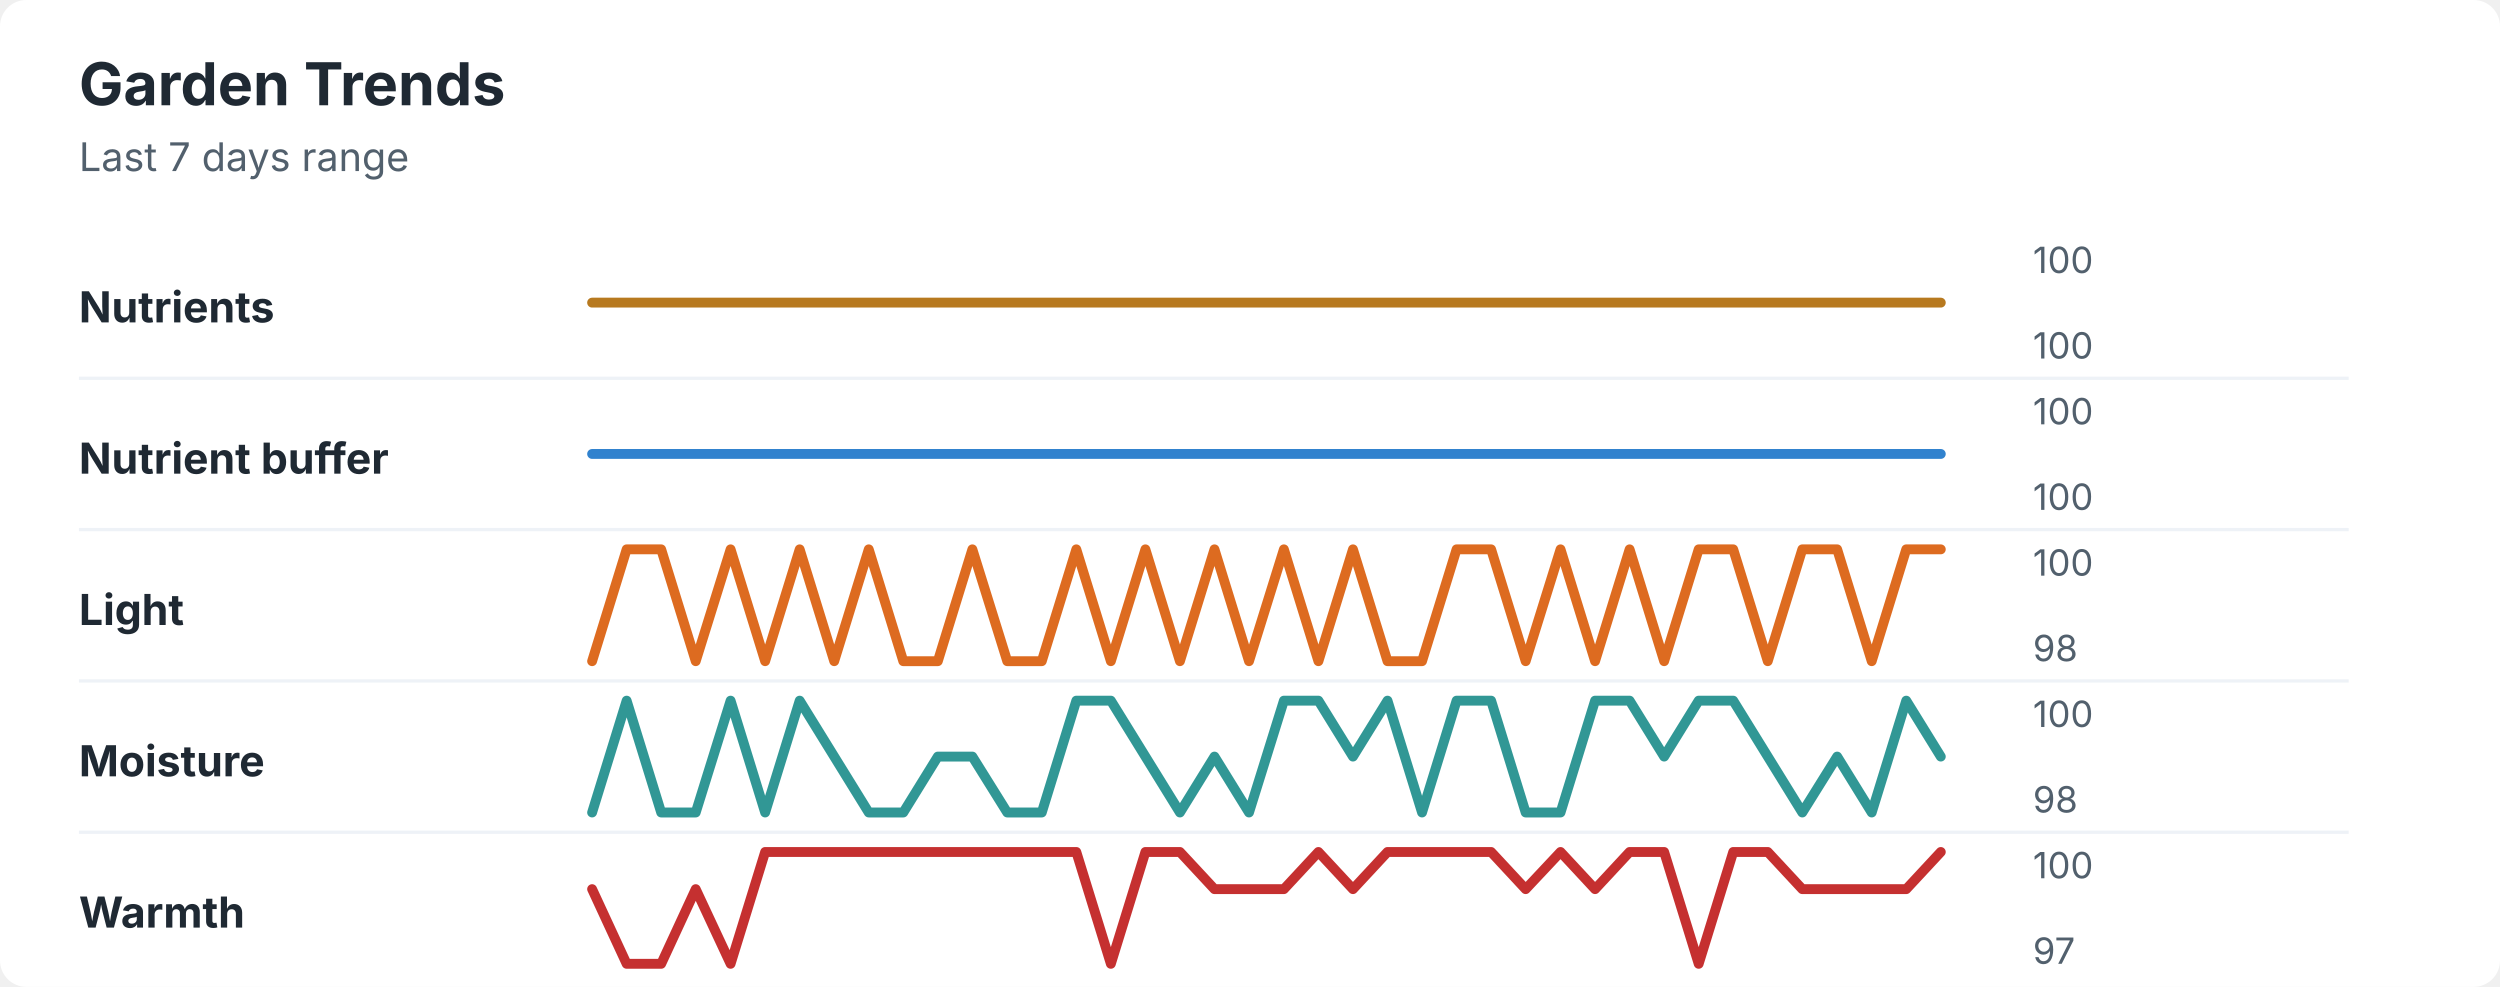
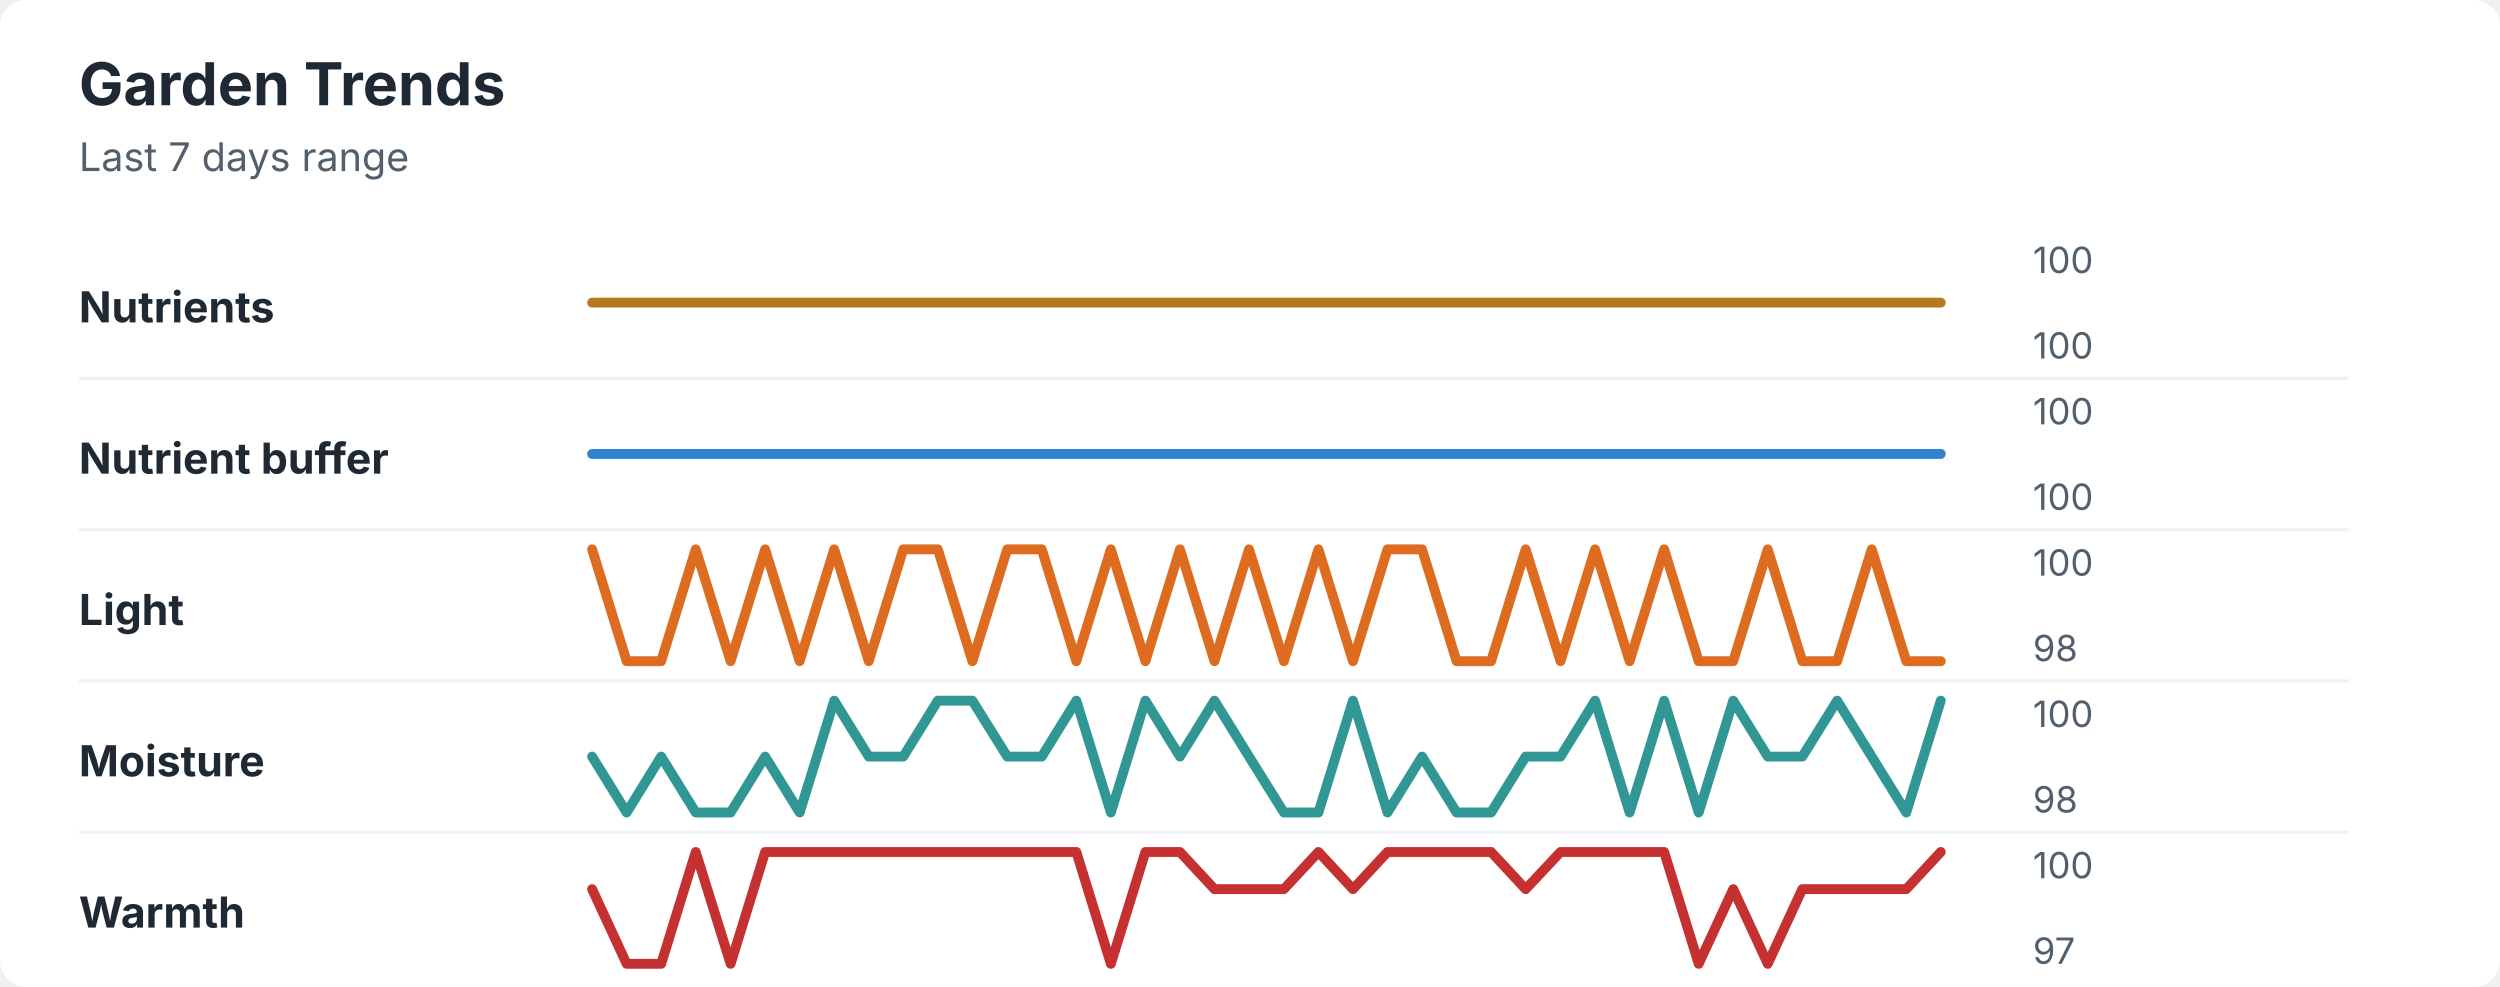
<svg xmlns="http://www.w3.org/2000/svg" width="760" height="300" viewBox="0 0 760 300" role="img" aria-labelledby="title desc">
  <rect width="760" height="300" rx="8" fill="#ffffff" />
  <style>
    text { font-family: -apple-system, BlinkMacSystemFont, "Segoe UI", sans-serif; }
    .title { font-size: 18px; font-weight: 700; fill: #1f2933; }
    .subtitle { font-size: 12px; fill: #52606d; }
    .label { font-size: 13px; font-weight: 650; fill: #1f2933; }
    .axis-value { font-size: 11px; fill: #52606d; }
    .separator { stroke: #eef2f7; stroke-width: 1; }
  </style>
  <text x="24" y="32" class="title">Garden Trends</text>
  <text x="24" y="52" class="subtitle">Last 7 days range</text>
  <text x="24" y="98" class="label">Nutrients</text>
  <polyline points="180.0,92.0 190.5,92.0 201.0,92.0 211.5,92.0 222.1,92.0 232.6,92.0 243.1,92.0 253.6,92.0 264.1,92.0 274.6,92.0 285.1,92.0 295.6,92.0 306.2,92.0 316.7,92.0 327.2,92.0 337.7,92.0 348.2,92.0 358.7,92.0 369.2,92.0 379.7,92.0 390.3,92.0 400.8,92.0 411.3,92.0 421.8,92.0 432.3,92.0 442.8,92.0 453.3,92.0 463.8,92.0 474.4,92.0 484.9,92.0 495.4,92.0 505.9,92.0 516.4,92.0 526.9,92.0 537.4,92.0 547.9,92.0 558.5,92.0 569.0,92.0 579.5,92.0 590.0,92.0 " fill="none" stroke="#b7791f" stroke-width="3" stroke-linecap="round" stroke-linejoin="round" />
  <text x="618" y="83" class="axis-value">100</text>
  <text x="618" y="109" class="axis-value">100</text>
  <line x1="24" y1="115.0" x2="714" y2="115.0" class="separator" />
  <text x="24" y="144" class="label">Nutrient buffer</text>
  <polyline points="180.0,138.0 190.5,138.0 201.0,138.0 211.5,138.0 222.1,138.0 232.6,138.0 243.1,138.0 253.6,138.0 264.1,138.0 274.6,138.0 285.1,138.0 295.6,138.0 306.2,138.0 316.7,138.0 327.2,138.0 337.7,138.0 348.2,138.0 358.7,138.0 369.2,138.0 379.7,138.0 390.3,138.0 400.8,138.0 411.3,138.0 421.8,138.0 432.3,138.0 442.8,138.0 453.3,138.0 463.8,138.0 474.4,138.0 484.9,138.0 495.4,138.0 505.9,138.0 516.4,138.0 526.9,138.0 537.4,138.0 547.9,138.0 558.5,138.0 569.0,138.0 579.5,138.0 590.0,138.0 " fill="none" stroke="#3182ce" stroke-width="3" stroke-linecap="round" stroke-linejoin="round" />
  <text x="618" y="129" class="axis-value">100</text>
  <text x="618" y="155" class="axis-value">100</text>
  <line x1="24" y1="161.0" x2="714" y2="161.0" class="separator" />
  <text x="24" y="190" class="label">Light</text>
-   <polyline points="180.0,201.0 190.5,167.0 201.0,167.0 211.5,201.0 222.1,167.0 232.6,201.0 243.1,167.0 253.6,201.0 264.1,167.0 274.6,201.0 285.1,201.0 295.6,167.0 306.2,201.0 316.7,201.0 327.2,167.0 337.7,201.0 348.2,167.0 358.7,201.0 369.2,167.0 379.7,201.0 390.3,167.0 400.8,201.0 411.3,167.0 421.8,201.0 432.3,201.0 442.8,167.0 453.3,167.0 463.8,201.0 474.4,167.0 484.9,201.0 495.4,167.0 505.9,201.0 516.4,167.0 526.9,167.0 537.4,201.0 547.9,167.0 558.5,167.0 569.0,201.0 579.5,167.0 590.0,167.0 " fill="none" stroke="#dd6b20" stroke-width="3" stroke-linecap="round" stroke-linejoin="round" />
+   <polyline points="180.0,167.0 190.5,201.0 201.0,201.0 211.5,167.0 222.1,201.0 232.6,167.0 243.1,201.0 253.6,167.0 264.1,201.0 274.6,167.0 285.1,167.0 295.6,201.0 306.2,167.0 316.7,167.0 327.2,201.0 337.7,167.0 348.2,201.0 358.7,167.0 369.2,201.0 379.7,167.0 390.3,201.0 400.8,167.0 411.3,201.0 421.8,167.0 432.3,167.0 442.8,201.0 453.3,201.0 463.8,167.0 474.4,201.0 484.9,167.0 495.4,201.0 505.9,167.0 516.4,201.0 526.9,201.0 537.4,167.0 547.9,201.0 558.5,201.0 569.0,167.0 579.5,201.0 590.0,201.0 " fill="none" stroke="#dd6b20" stroke-width="3" stroke-linecap="round" stroke-linejoin="round" />
  <text x="618" y="175" class="axis-value">100</text>
  <text x="618" y="201" class="axis-value">98</text>
  <line x1="24" y1="207.0" x2="714" y2="207.0" class="separator" />
  <text x="24" y="236" class="label">Moisture</text>
-   <polyline points="180.0,247.0 190.5,213.0 201.0,247.0 211.5,247.0 222.1,213.0 232.6,247.0 243.1,213.0 253.6,230.0 264.1,247.0 274.6,247.0 285.1,230.0 295.6,230.0 306.2,247.0 316.7,247.0 327.2,213.0 337.7,213.0 348.2,230.0 358.7,247.0 369.2,230.0 379.7,247.0 390.3,213.0 400.8,213.0 411.3,230.0 421.8,213.0 432.3,247.0 442.8,213.0 453.3,213.0 463.8,247.0 474.4,247.0 484.9,213.0 495.4,213.0 505.9,230.0 516.4,213.0 526.9,213.0 537.4,230.0 547.9,247.0 558.5,230.0 569.0,247.0 579.5,213.0 590.0,230.0 " fill="none" stroke="#319795" stroke-width="3" stroke-linecap="round" stroke-linejoin="round" />
+   <polyline points="180.0,230.0 190.5,247.0 201.0,230.0 211.5,247.0 222.1,247.0 232.6,230.0 243.1,247.0 253.6,213.0 264.1,230.0 274.6,230.0 285.1,213.0 295.6,213.0 306.2,230.0 316.7,230.0 327.2,213.0 337.7,247.0 348.2,213.0 358.7,230.0 369.2,213.0 379.7,230.0 390.3,247.0 400.8,247.0 411.3,213.0 421.8,247.0 432.3,230.0 442.8,247.0 453.3,247.0 463.8,230.0 474.4,230.0 484.9,213.0 495.4,247.0 505.9,213.0 516.4,247.0 526.9,213.0 537.4,230.0 547.9,230.0 558.5,213.0 569.0,230.0 579.5,247.0 590.0,213.0 " fill="none" stroke="#319795" stroke-width="3" stroke-linecap="round" stroke-linejoin="round" />
  <text x="618" y="221" class="axis-value">100</text>
  <text x="618" y="247" class="axis-value">98</text>
  <line x1="24" y1="253.0" x2="714" y2="253.0" class="separator" />
  <text x="24" y="282" class="label">Warmth</text>
-   <polyline points="180.0,270.3 190.5,293.0 201.0,293.0 211.5,270.3 222.1,293.0 232.6,259.0 243.1,259.0 253.6,259.0 264.1,259.0 274.6,259.0 285.1,259.0 295.6,259.0 306.2,259.0 316.7,259.0 327.2,259.0 337.7,293.0 348.2,259.0 358.7,259.0 369.2,270.3 379.7,270.3 390.3,270.3 400.8,259.0 411.3,270.3 421.8,259.0 432.3,259.0 442.8,259.0 453.3,259.0 463.8,270.3 474.4,259.0 484.9,270.3 495.4,259.0 505.9,259.0 516.4,293.0 526.9,259.0 537.4,259.0 547.9,270.3 558.5,270.3 569.0,270.3 579.5,270.3 590.0,259.0 " fill="none" stroke="#c53030" stroke-width="3" stroke-linecap="round" stroke-linejoin="round" />
+   <polyline points="180.0,270.3 190.5,293.0 201.0,293.0 211.5,259.0 222.1,293.0 232.6,259.0 243.1,259.0 253.6,259.0 264.1,259.0 274.6,259.0 285.1,259.0 295.6,259.0 306.2,259.0 316.7,259.0 327.2,259.0 337.7,293.0 348.2,259.0 358.7,259.0 369.2,270.3 379.7,270.3 390.3,270.3 400.8,259.0 411.3,270.3 421.8,259.0 432.3,259.0 442.8,259.0 453.3,259.0 463.8,270.3 474.4,259.0 484.9,259.0 495.4,259.0 505.9,259.0 516.4,293.0 526.9,270.3 537.4,293.0 547.9,270.3 558.5,270.3 569.0,270.3 579.5,270.3 590.0,259.0 " fill="none" stroke="#c53030" stroke-width="3" stroke-linecap="round" stroke-linejoin="round" />
  <text x="618" y="267" class="axis-value">100</text>
  <text x="618" y="293" class="axis-value">97</text>
</svg>
